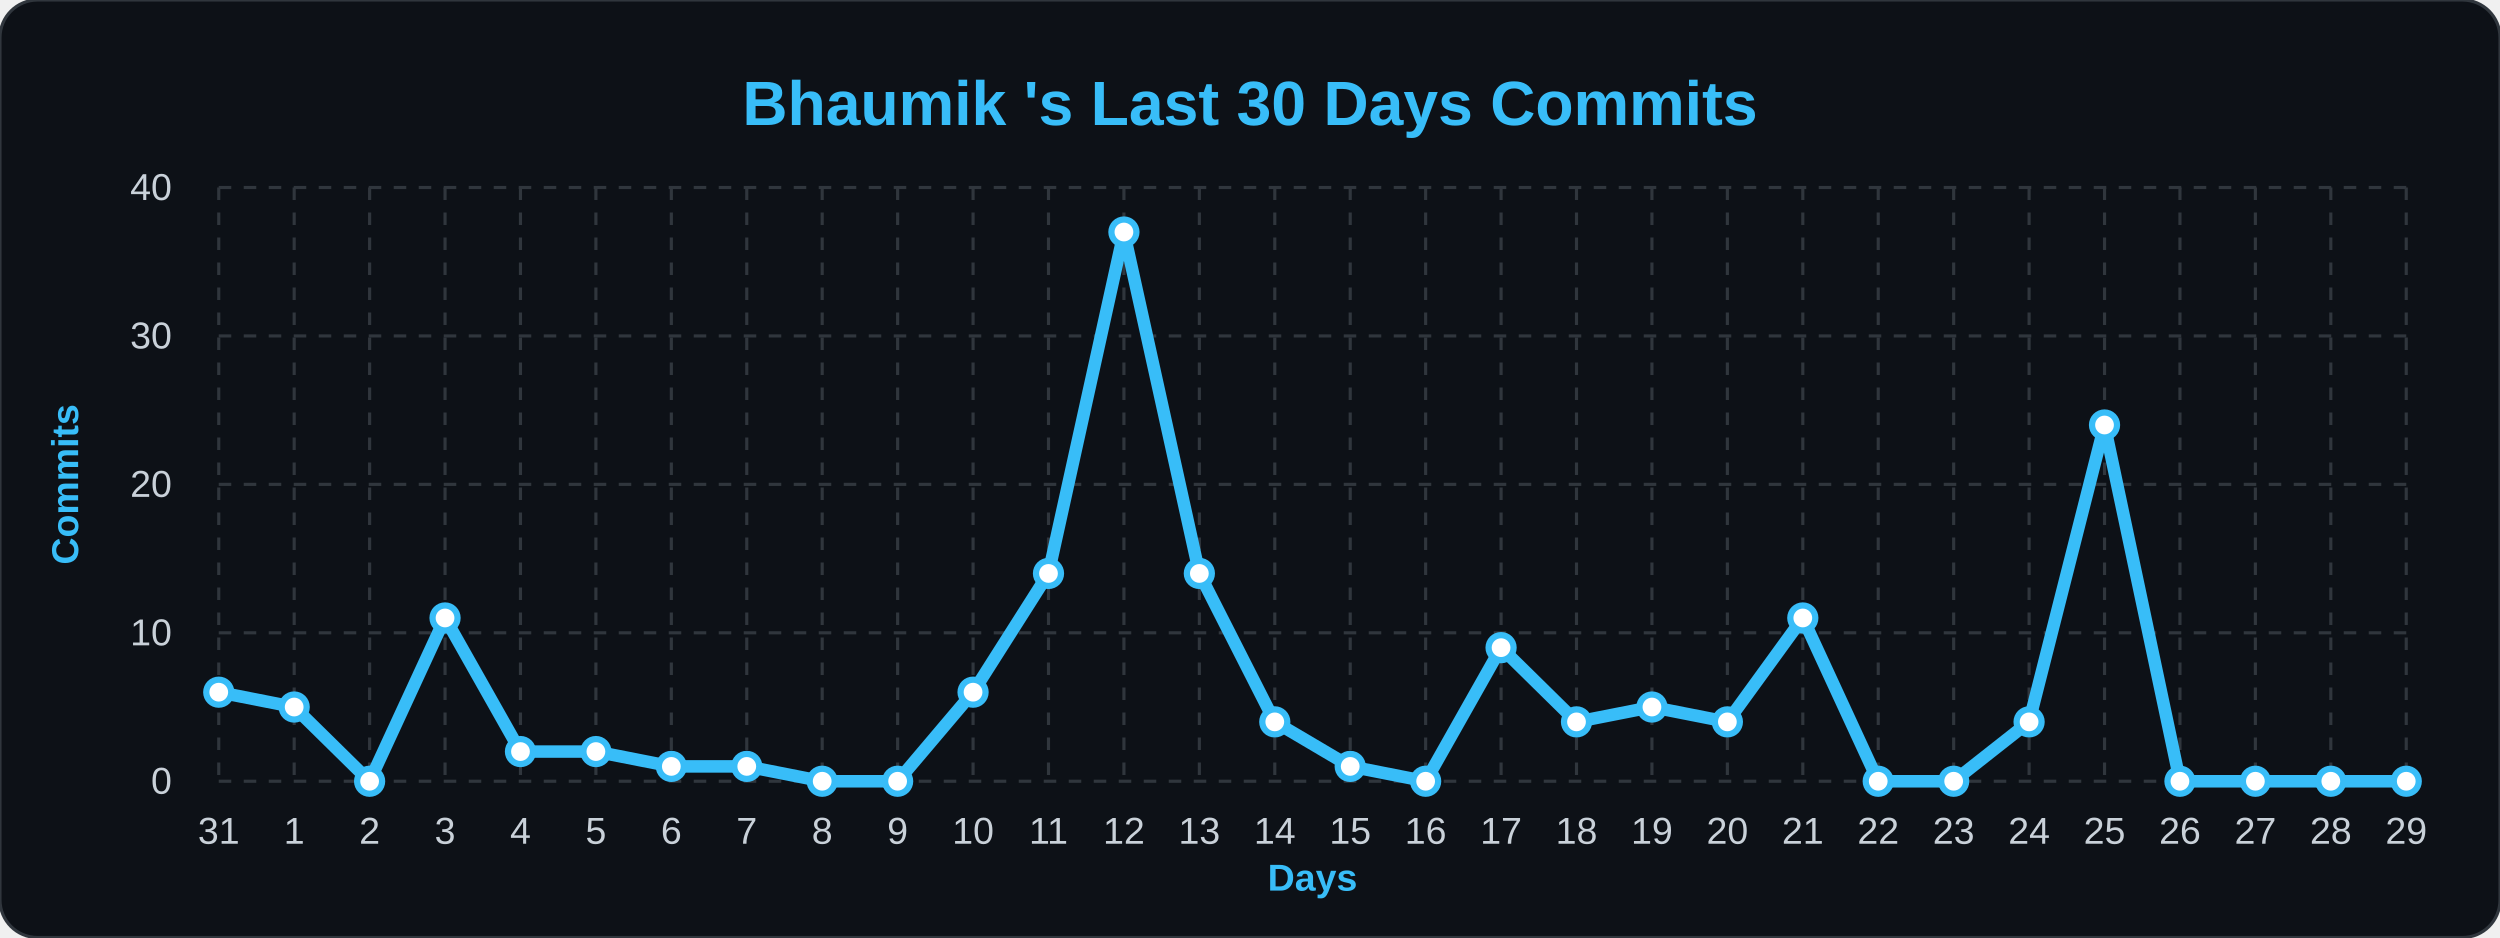
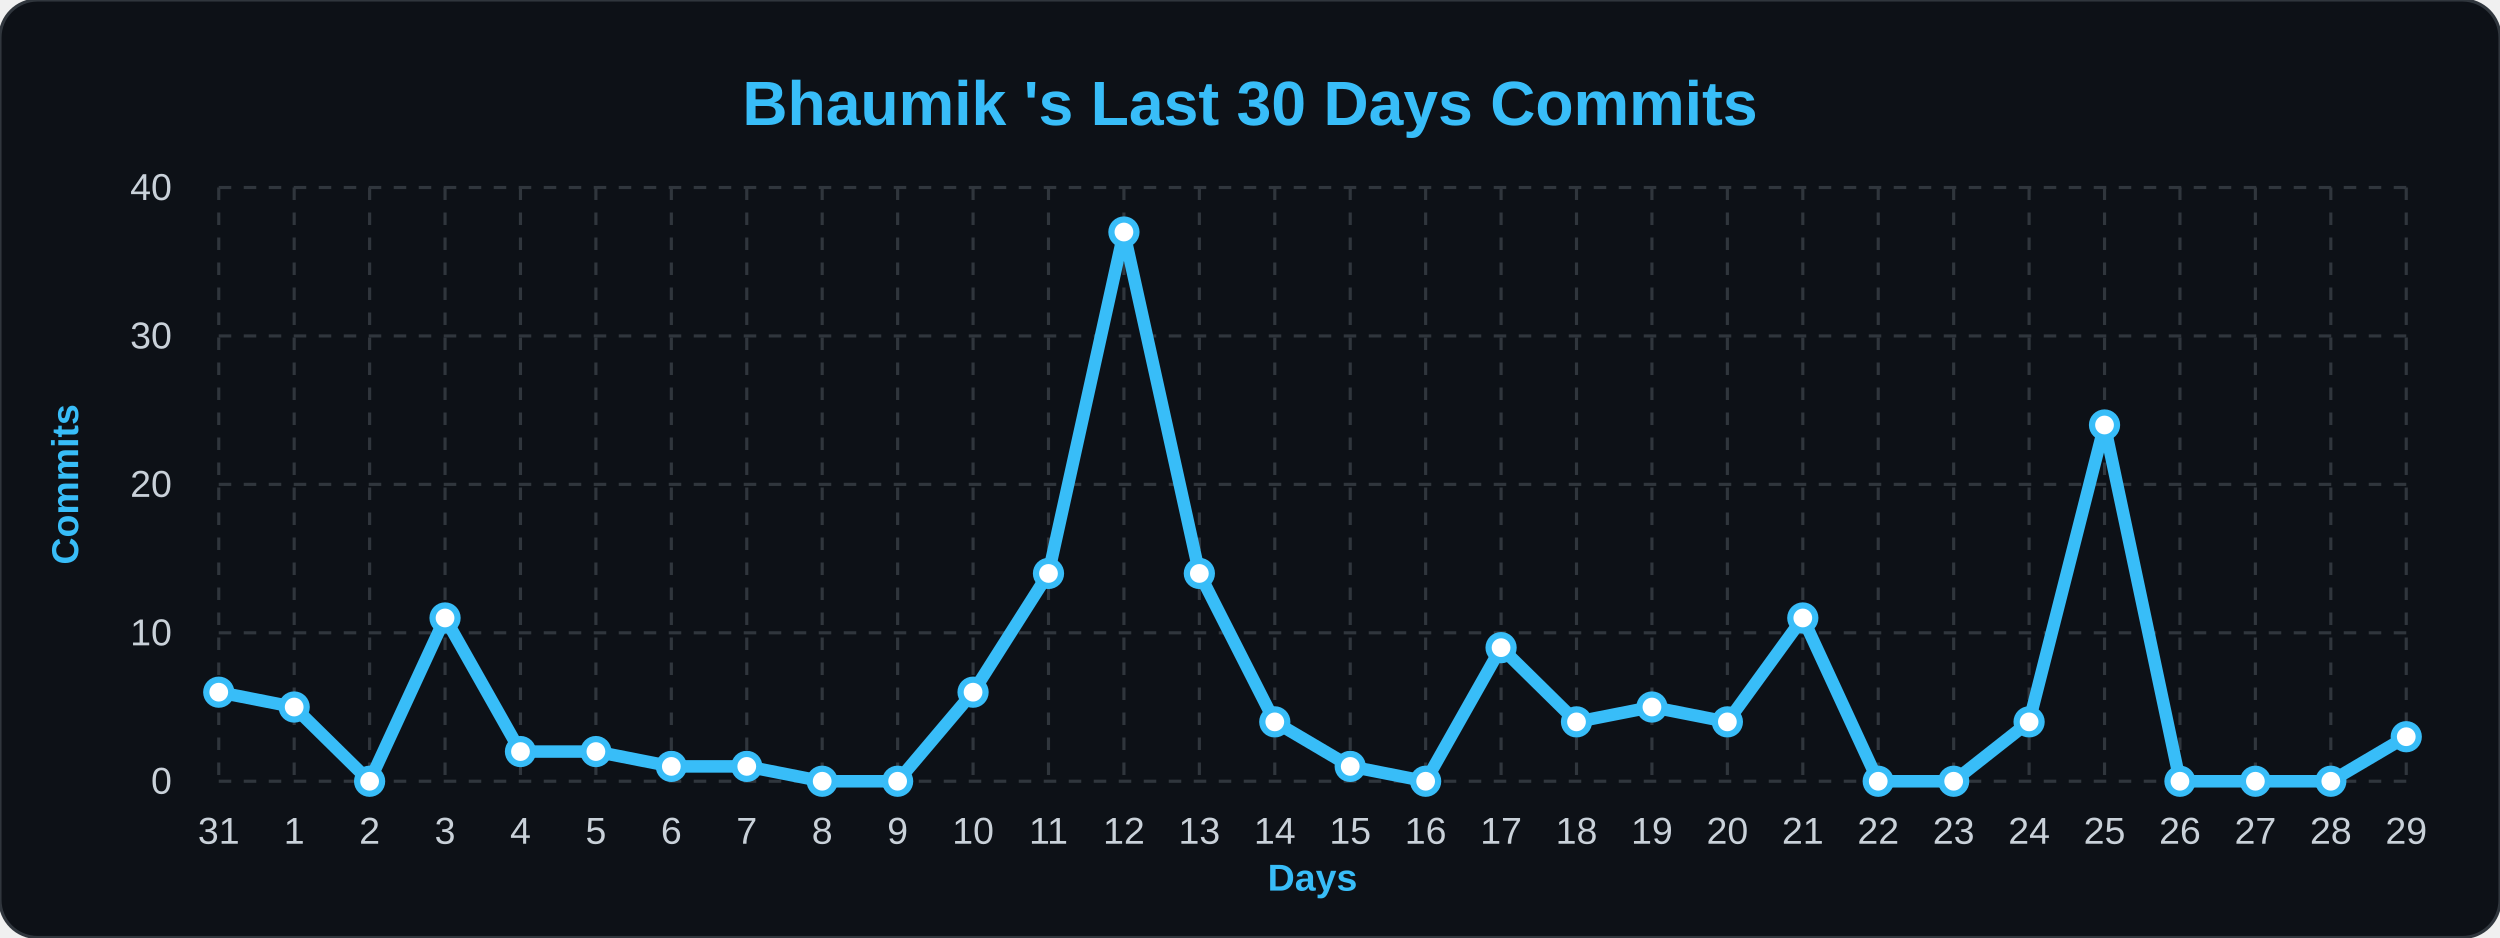
<svg xmlns="http://www.w3.org/2000/svg" width="100%" viewBox="0 0 800 300">
  <style>
        .bg { fill: #0d1117; }
        .title { font: bold 20px 'Segoe UI', Arial, sans-serif; fill: #38bdf8; }
        .axis-label { font: bold 12px 'Segoe UI', Arial, sans-serif; fill: #38bdf8; }
        .tick-label { font: 12px 'Segoe UI', Arial, sans-serif; fill: #c9d1d9; }
        .grid { stroke: #30363d; stroke-width: 1; stroke-dasharray: 4 4; }
        .line { fill: none; stroke: #38bdf8; stroke-width: 4; stroke-linejoin: round; }
        .dot { fill: #ffffff; stroke: #38bdf8; stroke-width: 2; }
    </style>
  <rect width="800" height="300" rx="12" class="bg" stroke="#30363d" stroke-width="1" />
  <text x="400" y="40" class="title" text-anchor="middle">Bhaumik 's Last 30 Days Commits</text>
  <text x="25" y="155" class="axis-label" text-anchor="middle" transform="rotate(-90 25,155)">Commits</text>
  <text x="420" y="285" class="axis-label" text-anchor="middle">Days</text>
  <line x1="70" y1="250.0" x2="770" y2="250.0" class="grid" />
  <text x="55" y="254.0" class="tick-label" text-anchor="end">0</text>
  <line x1="70" y1="202.5" x2="770" y2="202.5" class="grid" />
  <text x="55" y="206.5" class="tick-label" text-anchor="end">10</text>
  <line x1="70" y1="155.0" x2="770" y2="155.0" class="grid" />
  <text x="55" y="159.0" class="tick-label" text-anchor="end">20</text>
  <line x1="70" y1="107.5" x2="770" y2="107.5" class="grid" />
  <text x="55" y="111.5" class="tick-label" text-anchor="end">30</text>
  <line x1="70" y1="60.0" x2="770" y2="60.0" class="grid" />
  <text x="55" y="64.0" class="tick-label" text-anchor="end">40</text>
  <line x1="70.0" y1="60" x2="70.0" y2="250" class="grid" />
  <text x="70.0" y="270" class="tick-label" text-anchor="middle">31</text>
  <line x1="94.138" y1="60" x2="94.138" y2="250" class="grid" />
  <text x="94.138" y="270" class="tick-label" text-anchor="middle">1</text>
  <line x1="118.276" y1="60" x2="118.276" y2="250" class="grid" />
  <text x="118.276" y="270" class="tick-label" text-anchor="middle">2</text>
  <line x1="142.414" y1="60" x2="142.414" y2="250" class="grid" />
  <text x="142.414" y="270" class="tick-label" text-anchor="middle">3</text>
  <line x1="166.552" y1="60" x2="166.552" y2="250" class="grid" />
  <text x="166.552" y="270" class="tick-label" text-anchor="middle">4</text>
  <line x1="190.69" y1="60" x2="190.69" y2="250" class="grid" />
  <text x="190.69" y="270" class="tick-label" text-anchor="middle">5</text>
  <line x1="214.828" y1="60" x2="214.828" y2="250" class="grid" />
  <text x="214.828" y="270" class="tick-label" text-anchor="middle">6</text>
  <line x1="238.966" y1="60" x2="238.966" y2="250" class="grid" />
  <text x="238.966" y="270" class="tick-label" text-anchor="middle">7</text>
  <line x1="263.103" y1="60" x2="263.103" y2="250" class="grid" />
  <text x="263.103" y="270" class="tick-label" text-anchor="middle">8</text>
  <line x1="287.241" y1="60" x2="287.241" y2="250" class="grid" />
  <text x="287.241" y="270" class="tick-label" text-anchor="middle">9</text>
  <line x1="311.379" y1="60" x2="311.379" y2="250" class="grid" />
  <text x="311.379" y="270" class="tick-label" text-anchor="middle">10</text>
  <line x1="335.517" y1="60" x2="335.517" y2="250" class="grid" />
  <text x="335.517" y="270" class="tick-label" text-anchor="middle">11</text>
  <line x1="359.655" y1="60" x2="359.655" y2="250" class="grid" />
  <text x="359.655" y="270" class="tick-label" text-anchor="middle">12</text>
  <line x1="383.793" y1="60" x2="383.793" y2="250" class="grid" />
  <text x="383.793" y="270" class="tick-label" text-anchor="middle">13</text>
  <line x1="407.931" y1="60" x2="407.931" y2="250" class="grid" />
  <text x="407.931" y="270" class="tick-label" text-anchor="middle">14</text>
  <line x1="432.069" y1="60" x2="432.069" y2="250" class="grid" />
  <text x="432.069" y="270" class="tick-label" text-anchor="middle">15</text>
  <line x1="456.207" y1="60" x2="456.207" y2="250" class="grid" />
  <text x="456.207" y="270" class="tick-label" text-anchor="middle">16</text>
  <line x1="480.345" y1="60" x2="480.345" y2="250" class="grid" />
  <text x="480.345" y="270" class="tick-label" text-anchor="middle">17</text>
  <line x1="504.483" y1="60" x2="504.483" y2="250" class="grid" />
  <text x="504.483" y="270" class="tick-label" text-anchor="middle">18</text>
  <line x1="528.621" y1="60" x2="528.621" y2="250" class="grid" />
  <text x="528.621" y="270" class="tick-label" text-anchor="middle">19</text>
  <line x1="552.759" y1="60" x2="552.759" y2="250" class="grid" />
  <text x="552.759" y="270" class="tick-label" text-anchor="middle">20</text>
  <line x1="576.897" y1="60" x2="576.897" y2="250" class="grid" />
  <text x="576.897" y="270" class="tick-label" text-anchor="middle">21</text>
  <line x1="601.034" y1="60" x2="601.034" y2="250" class="grid" />
  <text x="601.034" y="270" class="tick-label" text-anchor="middle">22</text>
  <line x1="625.172" y1="60" x2="625.172" y2="250" class="grid" />
  <text x="625.172" y="270" class="tick-label" text-anchor="middle">23</text>
  <line x1="649.31" y1="60" x2="649.31" y2="250" class="grid" />
  <text x="649.31" y="270" class="tick-label" text-anchor="middle">24</text>
  <line x1="673.448" y1="60" x2="673.448" y2="250" class="grid" />
  <text x="673.448" y="270" class="tick-label" text-anchor="middle">25</text>
  <line x1="697.586" y1="60" x2="697.586" y2="250" class="grid" />
  <text x="697.586" y="270" class="tick-label" text-anchor="middle">26</text>
  <line x1="721.724" y1="60" x2="721.724" y2="250" class="grid" />
  <text x="721.724" y="270" class="tick-label" text-anchor="middle">27</text>
  <line x1="745.862" y1="60" x2="745.862" y2="250" class="grid" />
  <text x="745.862" y="270" class="tick-label" text-anchor="middle">28</text>
  <line x1="770.0" y1="60" x2="770.0" y2="250" class="grid" />
  <text x="770.0" y="270" class="tick-label" text-anchor="middle">29</text>
-   <path d="M 70.0,221.5 L 94.138,226.25 L 118.276,250.0 L 142.414,197.75 L 166.552,240.5 L 190.69,240.5 L 214.828,245.25 L 238.966,245.25 L 263.103,250.0 L 287.241,250.0 L 311.379,221.5 L 335.517,183.5 L 359.655,74.25 L 383.793,183.5 L 407.931,231.0 L 432.069,245.25 L 456.207,250.0 L 480.345,207.25 L 504.483,231.0 L 528.621,226.25 L 552.759,231.0 L 576.897,197.75 L 601.034,250.0 L 625.172,250.0 L 649.31,231.0 L 673.448,136.0 L 697.586,250.0 L 721.724,250.0 L 745.862,250.0 L 770.0,250.0" class="line" />
+   <path d="M 70.0,221.5 L 94.138,226.25 L 118.276,250.0 L 142.414,197.75 L 166.552,240.5 L 190.69,240.5 L 214.828,245.25 L 238.966,245.25 L 263.103,250.0 L 287.241,250.0 L 311.379,221.5 L 335.517,183.5 L 359.655,74.25 L 383.793,183.5 L 407.931,231.0 L 432.069,245.25 L 456.207,250.0 L 480.345,207.25 L 504.483,231.0 L 528.621,226.25 L 552.759,231.0 L 576.897,197.75 L 601.034,250.0 L 625.172,250.0 L 649.31,231.0 L 673.448,136.0 L 697.586,250.0 L 721.724,250.0 L 745.862,250.0 L 770.0,235.75" class="line" />
  <g>
    <circle cx="70.0" cy="221.5" r="4" class="dot" />
  </g>
  <g>
    <circle cx="94.138" cy="226.25" r="4" class="dot" />
  </g>
  <g>
    <circle cx="118.276" cy="250.0" r="4" class="dot" />
  </g>
  <g>
    <circle cx="142.414" cy="197.75" r="4" class="dot" />
  </g>
  <g>
    <circle cx="166.552" cy="240.5" r="4" class="dot" />
  </g>
  <g>
    <circle cx="190.69" cy="240.5" r="4" class="dot" />
  </g>
  <g>
    <circle cx="214.828" cy="245.25" r="4" class="dot" />
  </g>
  <g>
    <circle cx="238.966" cy="245.25" r="4" class="dot" />
  </g>
  <g>
    <circle cx="263.103" cy="250.0" r="4" class="dot" />
  </g>
  <g>
    <circle cx="287.241" cy="250.0" r="4" class="dot" />
  </g>
  <g>
    <circle cx="311.379" cy="221.5" r="4" class="dot" />
  </g>
  <g>
    <circle cx="335.517" cy="183.5" r="4" class="dot" />
  </g>
  <g>
    <circle cx="359.655" cy="74.25" r="4" class="dot" />
  </g>
  <g>
    <circle cx="383.793" cy="183.5" r="4" class="dot" />
  </g>
  <g>
    <circle cx="407.931" cy="231.0" r="4" class="dot" />
  </g>
  <g>
    <circle cx="432.069" cy="245.25" r="4" class="dot" />
  </g>
  <g>
    <circle cx="456.207" cy="250.0" r="4" class="dot" />
  </g>
  <g>
    <circle cx="480.345" cy="207.25" r="4" class="dot" />
  </g>
  <g>
    <circle cx="504.483" cy="231.0" r="4" class="dot" />
  </g>
  <g>
    <circle cx="528.621" cy="226.25" r="4" class="dot" />
  </g>
  <g>
    <circle cx="552.759" cy="231.0" r="4" class="dot" />
  </g>
  <g>
    <circle cx="576.897" cy="197.75" r="4" class="dot" />
  </g>
  <g>
    <circle cx="601.034" cy="250.0" r="4" class="dot" />
  </g>
  <g>
    <circle cx="625.172" cy="250.0" r="4" class="dot" />
  </g>
  <g>
    <circle cx="649.31" cy="231.0" r="4" class="dot" />
  </g>
  <g>
    <circle cx="673.448" cy="136.0" r="4" class="dot" />
  </g>
  <g>
    <circle cx="697.586" cy="250.0" r="4" class="dot" />
  </g>
  <g>
    <circle cx="721.724" cy="250.0" r="4" class="dot" />
  </g>
  <g>
    <circle cx="745.862" cy="250.0" r="4" class="dot" />
  </g>
  <g>
-     <circle cx="770.0" cy="250.0" r="4" class="dot" />
+     <circle cx="770.0" cy="235.75" r="4" class="dot" />
  </g>
</svg>
